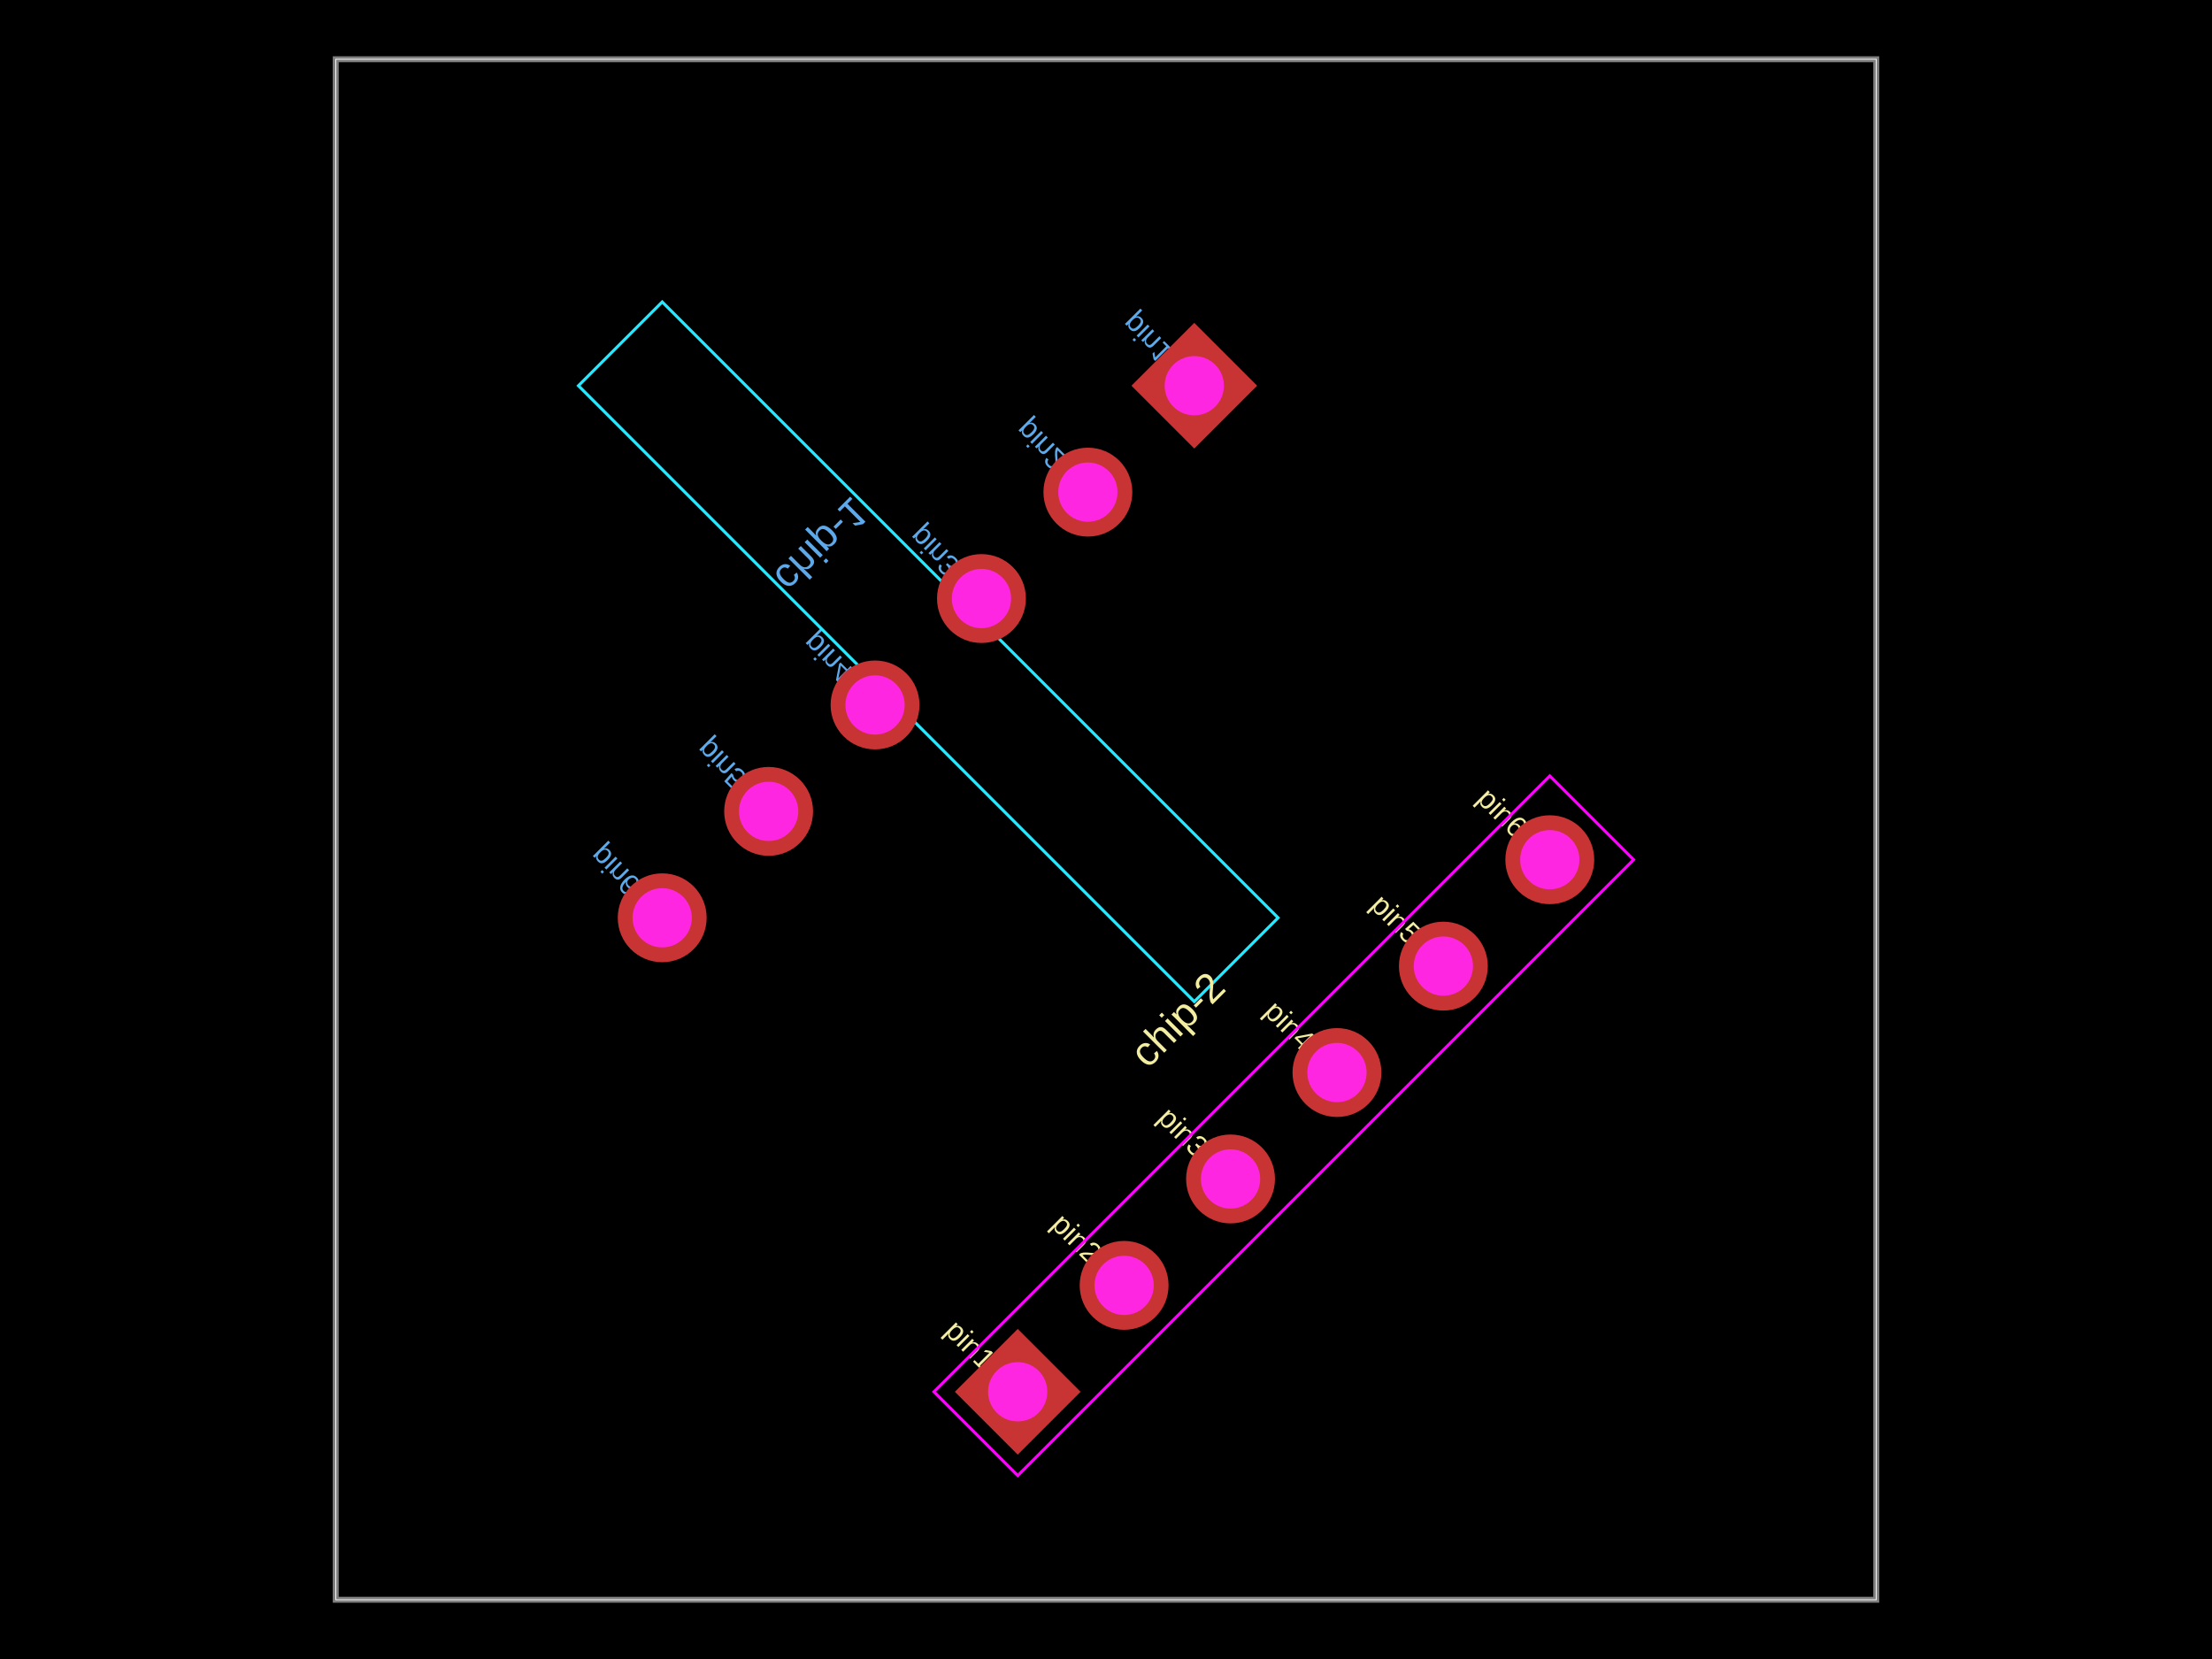
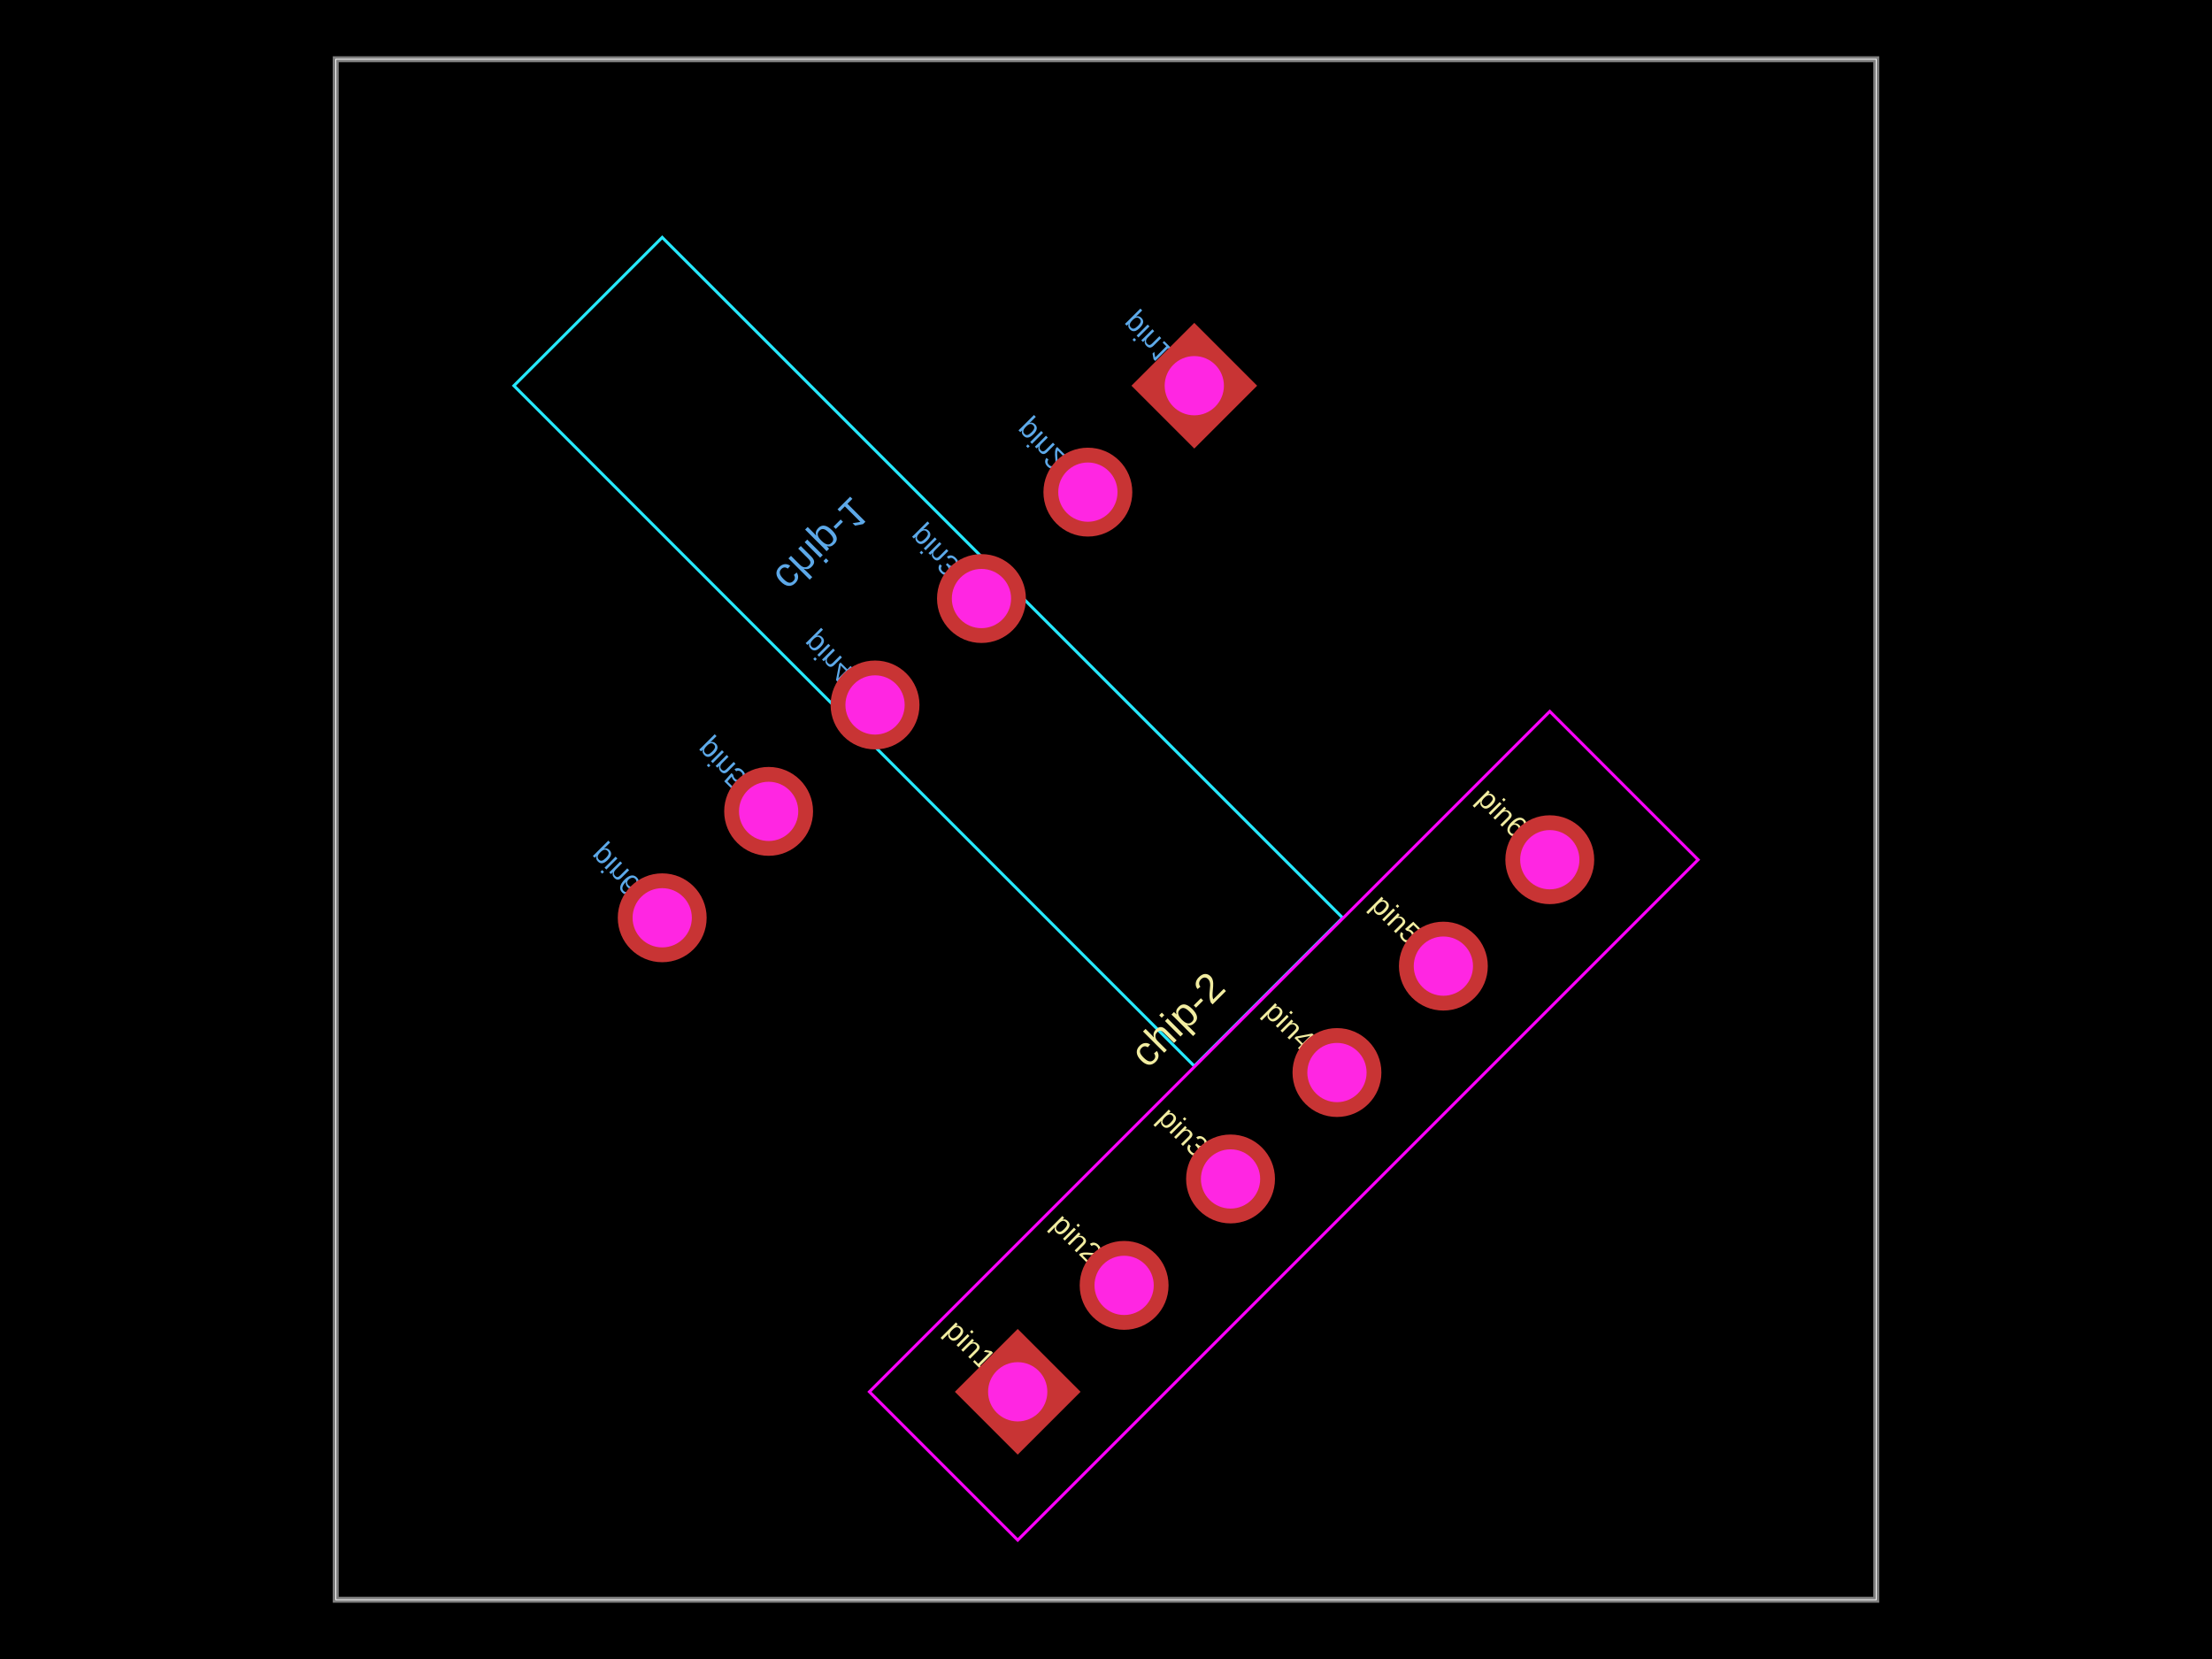
- <svg xmlns="http://www.w3.org/2000/svg" width="800" height="600" data-software-used-string="@tscircuit/core@0.0.1125">
+ <svg xmlns="http://www.w3.org/2000/svg" width="800" height="600" data-software-used-string="@tscircuit/core@0.0.1143">
  <style />
  <rect class="boundary" x="0" y="0" fill="#000" width="800" height="600" data-type="pcb_background" data-pcb-layer="global" />
  <rect class="pcb-boundary" fill="none" stroke="#fff" stroke-width="0.3" x="121.429" y="21.429" width="557.143" height="557.143" data-type="pcb_boundary" data-pcb-layer="global" />
  <path class="pcb-board" d="M 121.429 578.571 L 678.571 578.571 L 678.571 21.429 L 121.429 21.429 Z" fill="none" stroke="rgba(255, 255, 255, 0.5)" stroke-width="2.143" data-type="pcb_board" data-pcb-layer="board" />
  <text x="0" y="0" dx="0" dy="0" fill="#5da9e9" font-family="Arial, sans-serif" font-size="10.714" text-anchor="middle" dominant-baseline="central" transform="matrix(0.7071068,0.7071068,0.7071068,-0.7071068,414.885,122.4509)" class="pcb-silkscreen-text pcb-silkscreen-bottom" data-pcb-silkscreen-text-id="pcb_component_0" stroke="none" data-type="pcb_silkscreen_text" data-pcb-layer="bottom">pin1</text>
  <text x="0" y="0" dx="0" dy="0" fill="#5da9e9" font-family="Arial, sans-serif" font-size="10.714" text-anchor="middle" dominant-baseline="central" transform="matrix(0.7071068,0.7071068,0.7071068,-0.7071068,376.3982,160.9377)" class="pcb-silkscreen-text pcb-silkscreen-bottom" data-pcb-silkscreen-text-id="pcb_component_0" stroke="none" data-type="pcb_silkscreen_text" data-pcb-layer="bottom">pin2</text>
  <text x="0" y="0" dx="0" dy="0" fill="#5da9e9" font-family="Arial, sans-serif" font-size="10.714" text-anchor="middle" dominant-baseline="central" transform="matrix(0.7071068,0.7071068,0.7071068,-0.7071068,337.9114,199.4246)" class="pcb-silkscreen-text pcb-silkscreen-bottom" data-pcb-silkscreen-text-id="pcb_component_0" stroke="none" data-type="pcb_silkscreen_text" data-pcb-layer="bottom">pin3</text>
  <text x="0" y="0" dx="0" dy="0" fill="#5da9e9" font-family="Arial, sans-serif" font-size="10.714" text-anchor="middle" dominant-baseline="central" transform="matrix(0.7071068,0.7071068,0.7071068,-0.7071068,299.4246,237.9114)" class="pcb-silkscreen-text pcb-silkscreen-bottom" data-pcb-silkscreen-text-id="pcb_component_0" stroke="none" data-type="pcb_silkscreen_text" data-pcb-layer="bottom">pin4</text>
  <text x="0" y="0" dx="0" dy="0" fill="#5da9e9" font-family="Arial, sans-serif" font-size="10.714" text-anchor="middle" dominant-baseline="central" transform="matrix(0.7071068,0.7071068,0.7071068,-0.7071068,260.9377,276.3982)" class="pcb-silkscreen-text pcb-silkscreen-bottom" data-pcb-silkscreen-text-id="pcb_component_0" stroke="none" data-type="pcb_silkscreen_text" data-pcb-layer="bottom">pin5</text>
  <text x="0" y="0" dx="0" dy="0" fill="#5da9e9" font-family="Arial, sans-serif" font-size="10.714" text-anchor="middle" dominant-baseline="central" transform="matrix(0.7071068,0.7071068,0.7071068,-0.7071068,222.4509,314.885)" class="pcb-silkscreen-text pcb-silkscreen-bottom" data-pcb-silkscreen-text-id="pcb_component_0" stroke="none" data-type="pcb_silkscreen_text" data-pcb-layer="bottom">pin6</text>
  <text x="0" y="0" dx="0" dy="0" fill="#5da9e9" font-family="Arial, sans-serif" font-size="15" text-anchor="middle" dominant-baseline="central" transform="matrix(0.7071068,-0.7071068,-0.7071068,-0.7071068,297.2275,197.2275)" class="pcb-silkscreen-text pcb-silkscreen-bottom" data-pcb-silkscreen-text-id="pcb_component_0" stroke="none" data-type="pcb_silkscreen_text" data-pcb-layer="bottom">chip-1</text>
-   <rect x="-157.5" y="-21.429" width="315" height="42.857" class="pcb-courtyard-rect pcb-courtyard-bottom" data-pcb-courtyard-rect-id="pcb_courtyard_rect_0" data-type="pcb_courtyard_rect" data-pcb-layer="bottom" transform="translate(335.7143 235.7143) rotate(-135)" fill="none" stroke="rgb(38, 233, 255)" stroke-width="1.071" />
+   <rect x="-174" y="-37.929" width="348" height="75.857" class="pcb-courtyard-rect pcb-courtyard-bottom" data-pcb-courtyard-rect-id="pcb_courtyard_rect_0" data-type="pcb_courtyard_rect" data-pcb-layer="bottom" transform="translate(335.7143 235.7143) rotate(-135)" fill="none" stroke="rgb(38, 233, 255)" stroke-width="1.071" />
  <text x="0" y="0" dx="0" dy="0" fill="#f2eda1" font-family="Arial, sans-serif" font-size="10.714" text-anchor="middle" dominant-baseline="central" transform="matrix(0.7071068,0.7071068,-0.7071068,0.7071068,351.0224,486.3136)" class="pcb-silkscreen-text pcb-silkscreen-top" data-pcb-silkscreen-text-id="pcb_component_1" stroke="none" data-type="pcb_silkscreen_text" data-pcb-layer="top">pin1</text>
  <text x="0" y="0" dx="0" dy="0" fill="#f2eda1" font-family="Arial, sans-serif" font-size="10.714" text-anchor="middle" dominant-baseline="central" transform="matrix(0.7071068,0.7071068,-0.7071068,0.7071068,389.5092,447.8268)" class="pcb-silkscreen-text pcb-silkscreen-top" data-pcb-silkscreen-text-id="pcb_component_1" stroke="none" data-type="pcb_silkscreen_text" data-pcb-layer="top">pin2</text>
  <text x="0" y="0" dx="0" dy="0" fill="#f2eda1" font-family="Arial, sans-serif" font-size="10.714" text-anchor="middle" dominant-baseline="central" transform="matrix(0.7071068,0.7071068,-0.7071068,0.7071068,427.996,409.3399)" class="pcb-silkscreen-text pcb-silkscreen-top" data-pcb-silkscreen-text-id="pcb_component_1" stroke="none" data-type="pcb_silkscreen_text" data-pcb-layer="top">pin3</text>
  <text x="0" y="0" dx="0" dy="0" fill="#f2eda1" font-family="Arial, sans-serif" font-size="10.714" text-anchor="middle" dominant-baseline="central" transform="matrix(0.7071068,0.7071068,-0.7071068,0.7071068,466.4828,370.8531)" class="pcb-silkscreen-text pcb-silkscreen-top" data-pcb-silkscreen-text-id="pcb_component_1" stroke="none" data-type="pcb_silkscreen_text" data-pcb-layer="top">pin4</text>
  <text x="0" y="0" dx="0" dy="0" fill="#f2eda1" font-family="Arial, sans-serif" font-size="10.714" text-anchor="middle" dominant-baseline="central" transform="matrix(0.7071068,0.7071068,-0.7071068,0.7071068,504.9696,332.3663)" class="pcb-silkscreen-text pcb-silkscreen-top" data-pcb-silkscreen-text-id="pcb_component_1" stroke="none" data-type="pcb_silkscreen_text" data-pcb-layer="top">pin5</text>
  <text x="0" y="0" dx="0" dy="0" fill="#f2eda1" font-family="Arial, sans-serif" font-size="10.714" text-anchor="middle" dominant-baseline="central" transform="matrix(0.7071068,0.7071068,-0.7071068,0.7071068,543.4564,293.8795)" class="pcb-silkscreen-text pcb-silkscreen-top" data-pcb-silkscreen-text-id="pcb_component_1" stroke="none" data-type="pcb_silkscreen_text" data-pcb-layer="top">pin6</text>
  <text x="0" y="0" dx="0" dy="0" fill="#f2eda1" font-family="Arial, sans-serif" font-size="15" text-anchor="middle" dominant-baseline="central" transform="matrix(0.7071068,-0.7071068,0.7071068,0.7071068,425.7989,368.656)" class="pcb-silkscreen-text pcb-silkscreen-top" data-pcb-silkscreen-text-id="pcb_component_1" stroke="none" data-type="pcb_silkscreen_text" data-pcb-layer="top">chip-2</text>
-   <rect x="-157.5" y="-21.429" width="315" height="42.857" class="pcb-courtyard-rect pcb-courtyard-top" data-pcb-courtyard-rect-id="pcb_courtyard_rect_1" data-type="pcb_courtyard_rect" data-pcb-layer="top" transform="translate(464.2857 407.1429) rotate(-45)" fill="none" stroke="#FF00FF" stroke-width="1.071" />
+   <rect x="-174" y="-37.929" width="348" height="75.857" class="pcb-courtyard-rect pcb-courtyard-top" data-pcb-courtyard-rect-id="pcb_courtyard_rect_1" data-type="pcb_courtyard_rect" data-pcb-layer="top" transform="translate(464.2857 407.1429) rotate(-45)" fill="none" stroke="#FF00FF" stroke-width="1.071" />
  <g data-type="pcb_plated_hole" data-pcb-layer="through">
    <rect class="pcb-hole-outer-pad" fill="rgb(200, 52, 52)" x="-16.071" y="-16.071" transform="translate(431.9313 139.4973) rotate(-135)" width="32.143" height="32.143" data-type="pcb_plated_hole" data-pcb-layer="top" />
    <circle class="pcb-hole-inner" fill="#FF26E2" cx="431.931" cy="139.497" r="10.714" data-type="pcb_plated_hole_drill" data-pcb-layer="drill" />
  </g>
  <g data-type="pcb_plated_hole" data-pcb-layer="through">
    <circle class="pcb-hole-outer" fill="rgb(200, 52, 52)" cx="393.445" cy="177.984" r="16.071" data-type="pcb_plated_hole" data-pcb-layer="top" />
    <circle class="pcb-hole-inner" fill="#FF26E2" cx="393.445" cy="177.984" r="10.714" data-type="pcb_plated_hole_drill" data-pcb-layer="drill" />
  </g>
  <g data-type="pcb_plated_hole" data-pcb-layer="through">
    <circle class="pcb-hole-outer" fill="rgb(200, 52, 52)" cx="354.958" cy="216.471" r="16.071" data-type="pcb_plated_hole" data-pcb-layer="top" />
    <circle class="pcb-hole-inner" fill="#FF26E2" cx="354.958" cy="216.471" r="10.714" data-type="pcb_plated_hole_drill" data-pcb-layer="drill" />
  </g>
  <g data-type="pcb_plated_hole" data-pcb-layer="through">
    <circle class="pcb-hole-outer" fill="rgb(200, 52, 52)" cx="316.471" cy="254.958" r="16.071" data-type="pcb_plated_hole" data-pcb-layer="top" />
    <circle class="pcb-hole-inner" fill="#FF26E2" cx="316.471" cy="254.958" r="10.714" data-type="pcb_plated_hole_drill" data-pcb-layer="drill" />
  </g>
  <g data-type="pcb_plated_hole" data-pcb-layer="through">
    <circle class="pcb-hole-outer" fill="rgb(200, 52, 52)" cx="277.984" cy="293.445" r="16.071" data-type="pcb_plated_hole" data-pcb-layer="top" />
    <circle class="pcb-hole-inner" fill="#FF26E2" cx="277.984" cy="293.445" r="10.714" data-type="pcb_plated_hole_drill" data-pcb-layer="drill" />
  </g>
  <g data-type="pcb_plated_hole" data-pcb-layer="through">
    <circle class="pcb-hole-outer" fill="rgb(200, 52, 52)" cx="239.497" cy="331.931" r="16.071" data-type="pcb_plated_hole" data-pcb-layer="top" />
    <circle class="pcb-hole-inner" fill="#FF26E2" cx="239.497" cy="331.931" r="10.714" data-type="pcb_plated_hole_drill" data-pcb-layer="drill" />
  </g>
  <g data-type="pcb_plated_hole" data-pcb-layer="through">
    <rect class="pcb-hole-outer-pad" fill="rgb(200, 52, 52)" x="-16.071" y="-16.071" transform="translate(368.0687 503.3599) rotate(-45)" width="32.143" height="32.143" data-type="pcb_plated_hole" data-pcb-layer="top" />
    <circle class="pcb-hole-inner" fill="#FF26E2" cx="368.069" cy="503.36" r="10.714" data-type="pcb_plated_hole_drill" data-pcb-layer="drill" />
  </g>
  <g data-type="pcb_plated_hole" data-pcb-layer="through">
    <circle class="pcb-hole-outer" fill="rgb(200, 52, 52)" cx="406.555" cy="464.873" r="16.071" data-type="pcb_plated_hole" data-pcb-layer="top" />
    <circle class="pcb-hole-inner" fill="#FF26E2" cx="406.555" cy="464.873" r="10.714" data-type="pcb_plated_hole_drill" data-pcb-layer="drill" />
  </g>
  <g data-type="pcb_plated_hole" data-pcb-layer="through">
    <circle class="pcb-hole-outer" fill="rgb(200, 52, 52)" cx="445.042" cy="426.386" r="16.071" data-type="pcb_plated_hole" data-pcb-layer="top" />
    <circle class="pcb-hole-inner" fill="#FF26E2" cx="445.042" cy="426.386" r="10.714" data-type="pcb_plated_hole_drill" data-pcb-layer="drill" />
  </g>
  <g data-type="pcb_plated_hole" data-pcb-layer="through">
    <circle class="pcb-hole-outer" fill="rgb(200, 52, 52)" cx="483.529" cy="387.899" r="16.071" data-type="pcb_plated_hole" data-pcb-layer="top" />
    <circle class="pcb-hole-inner" fill="#FF26E2" cx="483.529" cy="387.899" r="10.714" data-type="pcb_plated_hole_drill" data-pcb-layer="drill" />
  </g>
  <g data-type="pcb_plated_hole" data-pcb-layer="through">
    <circle class="pcb-hole-outer" fill="rgb(200, 52, 52)" cx="522.016" cy="349.413" r="16.071" data-type="pcb_plated_hole" data-pcb-layer="top" />
    <circle class="pcb-hole-inner" fill="#FF26E2" cx="522.016" cy="349.413" r="10.714" data-type="pcb_plated_hole_drill" data-pcb-layer="drill" />
  </g>
  <g data-type="pcb_plated_hole" data-pcb-layer="through">
    <circle class="pcb-hole-outer" fill="rgb(200, 52, 52)" cx="560.503" cy="310.926" r="16.071" data-type="pcb_plated_hole" data-pcb-layer="top" />
    <circle class="pcb-hole-inner" fill="#FF26E2" cx="560.503" cy="310.926" r="10.714" data-type="pcb_plated_hole_drill" data-pcb-layer="drill" />
  </g>
</svg>
